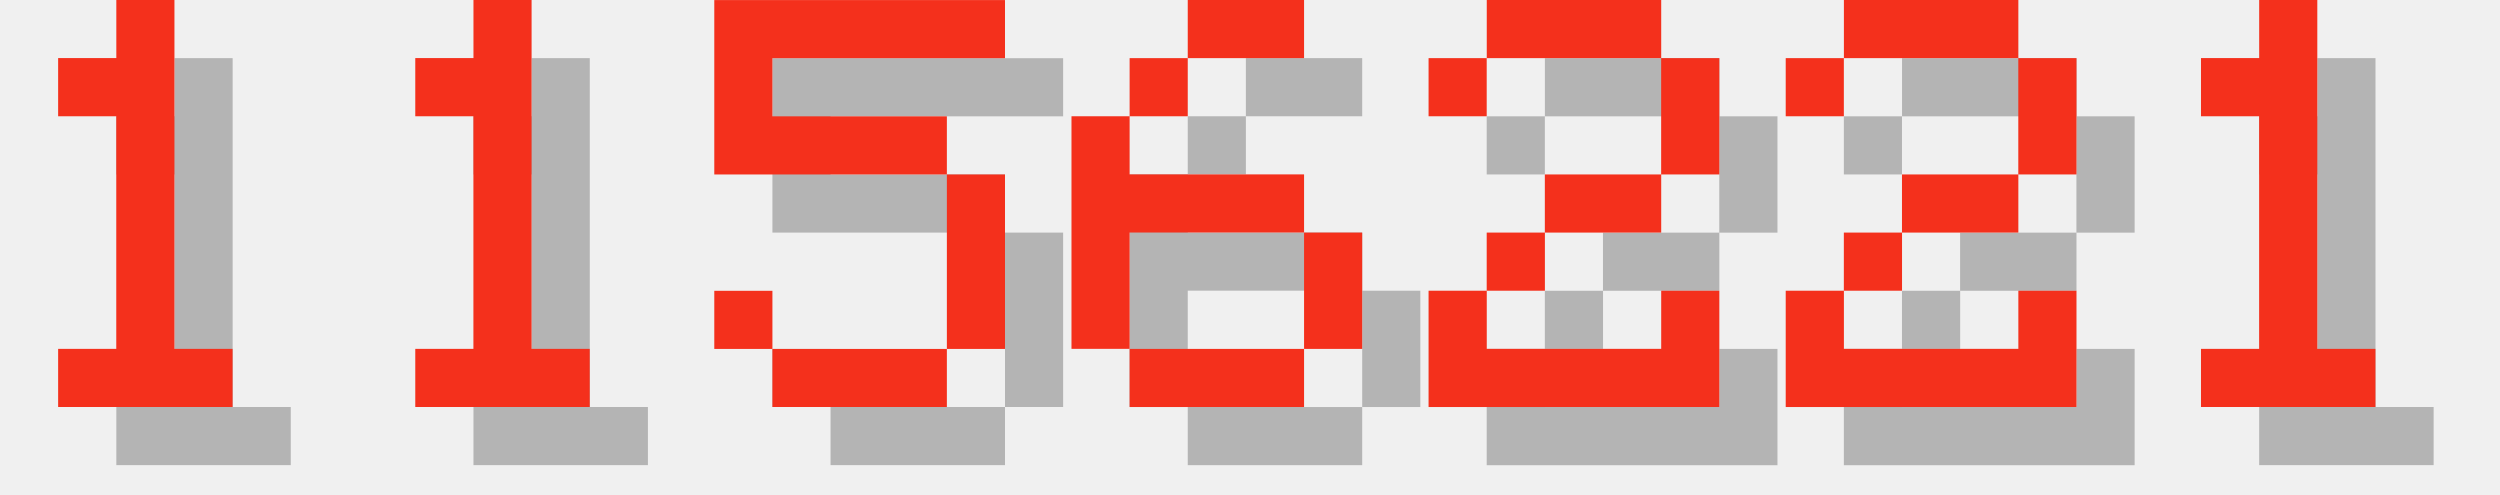
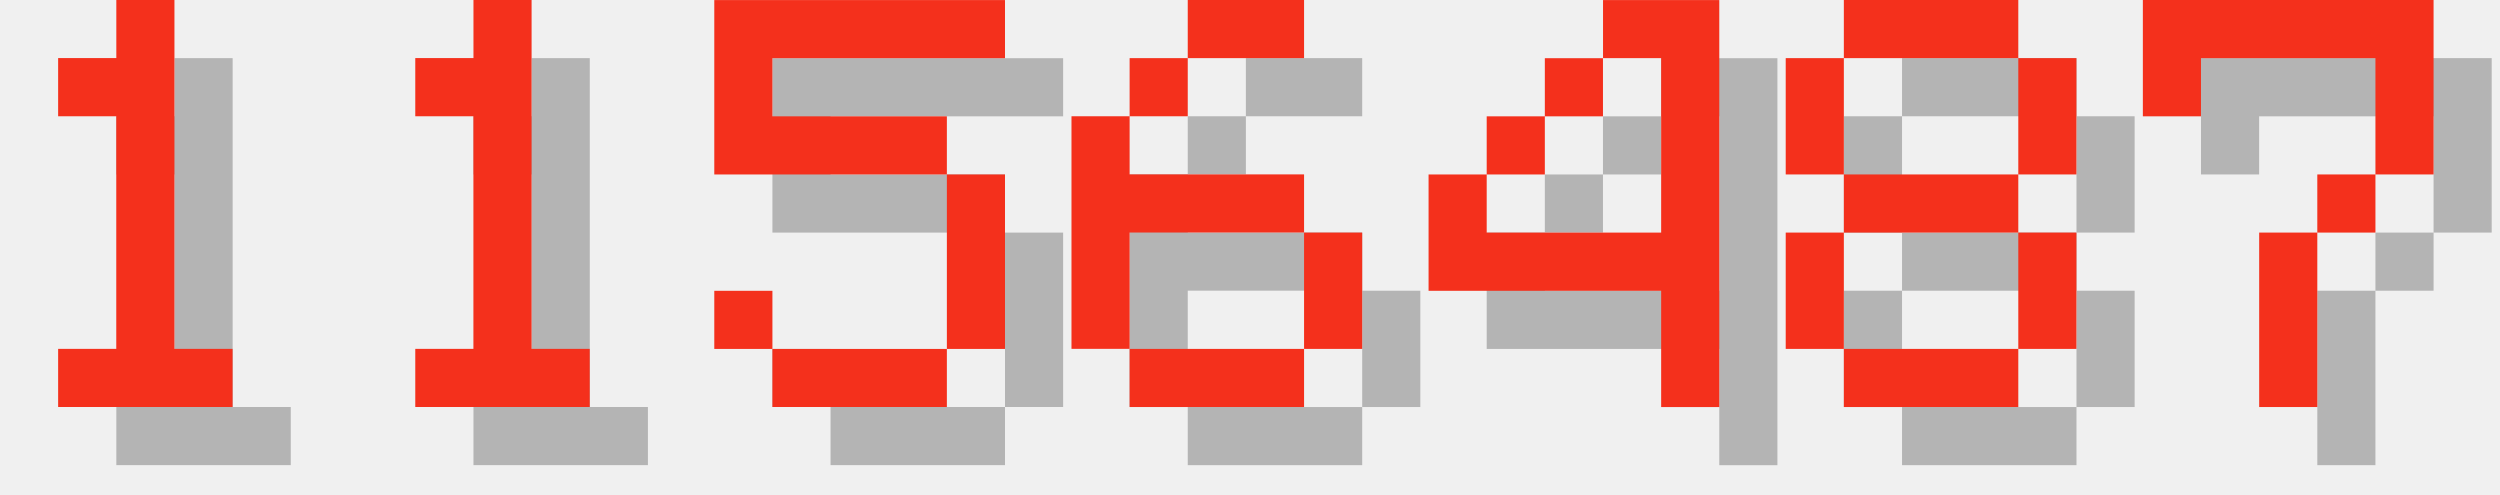
<svg xmlns="http://www.w3.org/2000/svg" version="1.1" width="182.0" height="36">
  <style>
        .text-foreground {
            fill: #F4301C;
        }
        .text-shadow {
            fill: #000000;
            fill-opacity: 0.25;
        }
    </style>
  <g class="digit" id="digit_1" transform="translate(0.0, 0), scale(4)">
    <path id="digit_1_shadow" class="text-shadow" d="m2.117 2.117v1.058h1.058v4.233h-1.058v1.058h3.175v-1.058h-1.058v-6.35h-1.058v1.058h-1.058z" fill-opacity=".5" style="paint-order:stroke fill markers" />
    <path id="digit_1_fg" class="text-foreground" d="m1.058 1.058v1.058h1.058v4.233h-1.058v1.058h3.175v-1.058h-1.058v-6.35h-1.058v1.058h-1.058z" fill="#fff" style="paint-order:stroke fill markers" />
  </g>
  <g class="digit" id="digit_1" transform="translate(26.0, 0), scale(4)">
    <path id="digit_1_shadow" class="text-shadow" d="m2.117 2.117v1.058h1.058v4.233h-1.058v1.058h3.175v-1.058h-1.058v-6.35h-1.058v1.058h-1.058z" fill-opacity=".5" style="paint-order:stroke fill markers" />
    <path id="digit_1_fg" class="text-foreground" d="m1.058 1.058v1.058h1.058v4.233h-1.058v1.058h3.175v-1.058h-1.058v-6.35h-1.058v1.058h-1.058z" fill="#fff" style="paint-order:stroke fill markers" />
  </g>
  <g class="digit" id="digit_5" transform="translate(52.0, 0), scale(4)">
    <path id="digit_5_shadow" class="text-shadow" d="m1.058 1.058v3.175h4.233v3.175h-3.175v-1.058h-1.058v1.058h1.058v1.058h3.175v-1.058h1.058v-3.175h-1.058v-1.058h-3.175v-1.058h4.233v-1.058h-5.292z" fill-opacity=".5" style="paint-order:stroke fill markers" />
    <path id="digit_5_fg" class="text-foreground" d="m0 0v3.175h4.233v3.175h-3.175v-1.058h-1.058v1.058h1.058v1.058h3.175v-1.058h1.058v-3.175h-1.058v-1.058h-3.175v-1.058h4.233v-1.058h-5.292z" fill="#fff" style="paint-order:stroke fill markers" />
  </g>
  <g class="digit" id="digit_6" transform="translate(78.0, 0), scale(4)">
    <path id="digit_6_shadow" class="text-shadow" d="m3.175 1.058v1.058h2.117v-1.058h-2.117zm0 1.058h-1.058v1.058h1.058v-1.058zm-1.058 1.058h-1.058v4.233h1.058v-2.117h3.175v-1.058h-3.175v-1.058zm3.175 2.117v2.117h1.058v-2.117h-1.058zm0 2.117h-3.175v1.058h3.175v-1.058z" fill-opacity=".5" style="paint-order:stroke fill markers" />
    <path id="digit_6_fg" class="text-foreground" d="m2.117 0v1.058h2.117v-1.058h-2.117zm0 1.058h-1.058v1.058h1.058v-1.058zm-1.058 1.058h-1.058v4.233h1.058v-2.117h3.175v-1.058h-3.175v-1.058zm3.175 2.117v2.117h1.058v-2.117h-1.058zm0 2.117h-3.175v1.058h3.175v-1.058z" fill="#fff" style="paint-order:stroke fill markers" />
  </g>
-   <g class="digit" id="digit_2" transform="translate(104.0, 0), scale(4)">
-     <path id="digit_2_shadow" class="text-shadow" d="m1.058 2.117v1.058h1.058v-1.058h3.175v2.117h-2.117v1.058h-1.058v1.058h-1.058v2.117h5.292v-2.117h-1.058v1.058h-3.175v-1.058h1.058v-1.058h2.117v-1.058h1.058v-2.117h-1.058v-1.058h-3.175v1.058h-1.058z" fill-opacity=".5" style="paint-order:stroke fill markers" />
-     <path id="digit_2_fg" class="text-foreground" d="m0 1.058v1.058h1.058v-1.058h3.175v2.117h-2.117v1.058h-1.058v1.058h-1.058v2.117h5.292v-2.117h-1.058v1.058h-3.175v-1.058h1.058v-1.058h2.117v-1.058h1.058v-2.117h-1.058v-1.058h-3.175v1.058h-1.058z" fill="#fff" style="paint-order:stroke fill markers" />
+   <g class="digit" id="digit_4" transform="translate(104.0, 0), scale(4)">
+     <path id="digit_4_shadow" class="text-shadow" d="m4.233 1.058v1.058h1.058v3.175h-3.175v-1.058h-1.058v2.117h4.233v2.117h1.058v-7.408h-2.117zm-2.117 3.175h1.058v-1.058h-1.058v1.058zm1.058-1.058h1.058v-1.058h-1.058v1.058z" fill-opacity=".5" style="paint-order:stroke fill markers" />
+     <path id="digit_4_fg" class="text-foreground" d="m3.175 0v1.058h1.058v3.175h-3.175v-1.058h-1.058v2.117h4.233v2.117h1.058v-7.408h-2.117zm-2.117 3.175h1.058v-1.058h-1.058v1.058zm1.058-1.058h1.058v-1.058h-1.058v1.058z" fill="#fff" style="paint-order:stroke fill markers" />
  </g>
-   <g class="digit" id="digit_2" transform="translate(130.0, 0), scale(4)">
-     <path id="digit_2_shadow" class="text-shadow" d="m1.058 2.117v1.058h1.058v-1.058h3.175v2.117h-2.117v1.058h-1.058v1.058h-1.058v2.117h5.292v-2.117h-1.058v1.058h-3.175v-1.058h1.058v-1.058h2.117v-1.058h1.058v-2.117h-1.058v-1.058h-3.175v1.058h-1.058z" fill-opacity=".5" style="paint-order:stroke fill markers" />
-     <path id="digit_2_fg" class="text-foreground" d="m0 1.058v1.058h1.058v-1.058h3.175v2.117h-2.117v1.058h-1.058v1.058h-1.058v2.117h5.292v-2.117h-1.058v1.058h-3.175v-1.058h1.058v-1.058h2.117v-1.058h1.058v-2.117h-1.058v-1.058h-3.175v1.058h-1.058z" fill="#fff" style="paint-order:stroke fill markers" />
+   <g class="digit" id="digit_8" transform="translate(130.0, 0), scale(4)">
+     <path id="digit_8_shadow" class="text-shadow" d="m2.117 1.058v1.058h3.175v-1.058h-3.175zm3.175 1.058v2.117h1.058v-2.117h-1.058zm0 2.117h-3.175v1.058h3.175v-1.058zm0 1.058v2.117h1.058v-2.117h-1.058zm0 2.117h-3.175v1.058h3.175v-1.058zm-3.175 0v-2.117h-1.058v2.117h1.058zm0-3.175v-2.117h-1.058v2.117h1.058z" fill-opacity=".5" style="paint-order:stroke fill markers" />
+     <path id="digit_8_fg" class="text-foreground" d="m1.058 0v1.058h3.175v-1.058h-3.175zm3.175 1.058v2.117h1.058v-2.117h-1.058zm0 2.117h-3.175v1.058h3.175v-1.058zm0 1.058v2.117h1.058v-2.117h-1.058zm0 2.117h-3.175v1.058h3.175v-1.058zm-3.175 0v-2.117h-1.058v2.117h1.058zm0-3.175v-2.117h-1.058v2.117h1.058z" fill="#fff" style="paint-order:stroke fill markers" />
  </g>
-   <g class="digit" id="digit_1" transform="translate(156.0, 0), scale(4)">
-     <path id="digit_1_shadow" class="text-shadow" d="m2.117 2.117v1.058h1.058v4.233h-1.058v1.058h3.175v-1.058h-1.058v-6.35h-1.058v1.058h-1.058z" fill-opacity=".5" style="paint-order:stroke fill markers" />
-     <path id="digit_1_fg" class="text-foreground" d="m1.058 1.058v1.058h1.058v4.233h-1.058v1.058h3.175v-1.058h-1.058v-6.35h-1.058v1.058h-1.058z" fill="#fff" style="paint-order:stroke fill markers" />
+   <g class="digit" id="digit_7" transform="translate(156.0, 0), scale(4)">
+     <path id="digit_7_shadow" class="text-shadow" d="m1.058 1.058 2e-6 2.117h1.058v-1.058h3.175v1.058l2e-7 1.058h-1.058v1.058h-1.058l4e-7 3.175 1.058 1e-7v-3.175h1.058v-1.058h1.058l5e-7 -1.058v-2.117z" fill-opacity=".5" style="paint-order:stroke fill markers" />
+     <path id="digit_7_fg" class="text-foreground" d="m0 0 2e-6 2.117h1.058v-1.058h3.175v1.058l2e-7 1.058h-1.058v1.058h-1.058l4e-7 3.175 1.058 1e-7v-3.175h1.058v-1.058h1.058l5e-7 -1.058v-2.117z" fill="#fff" style="paint-order:stroke fill markers" />
  </g>
</svg>
